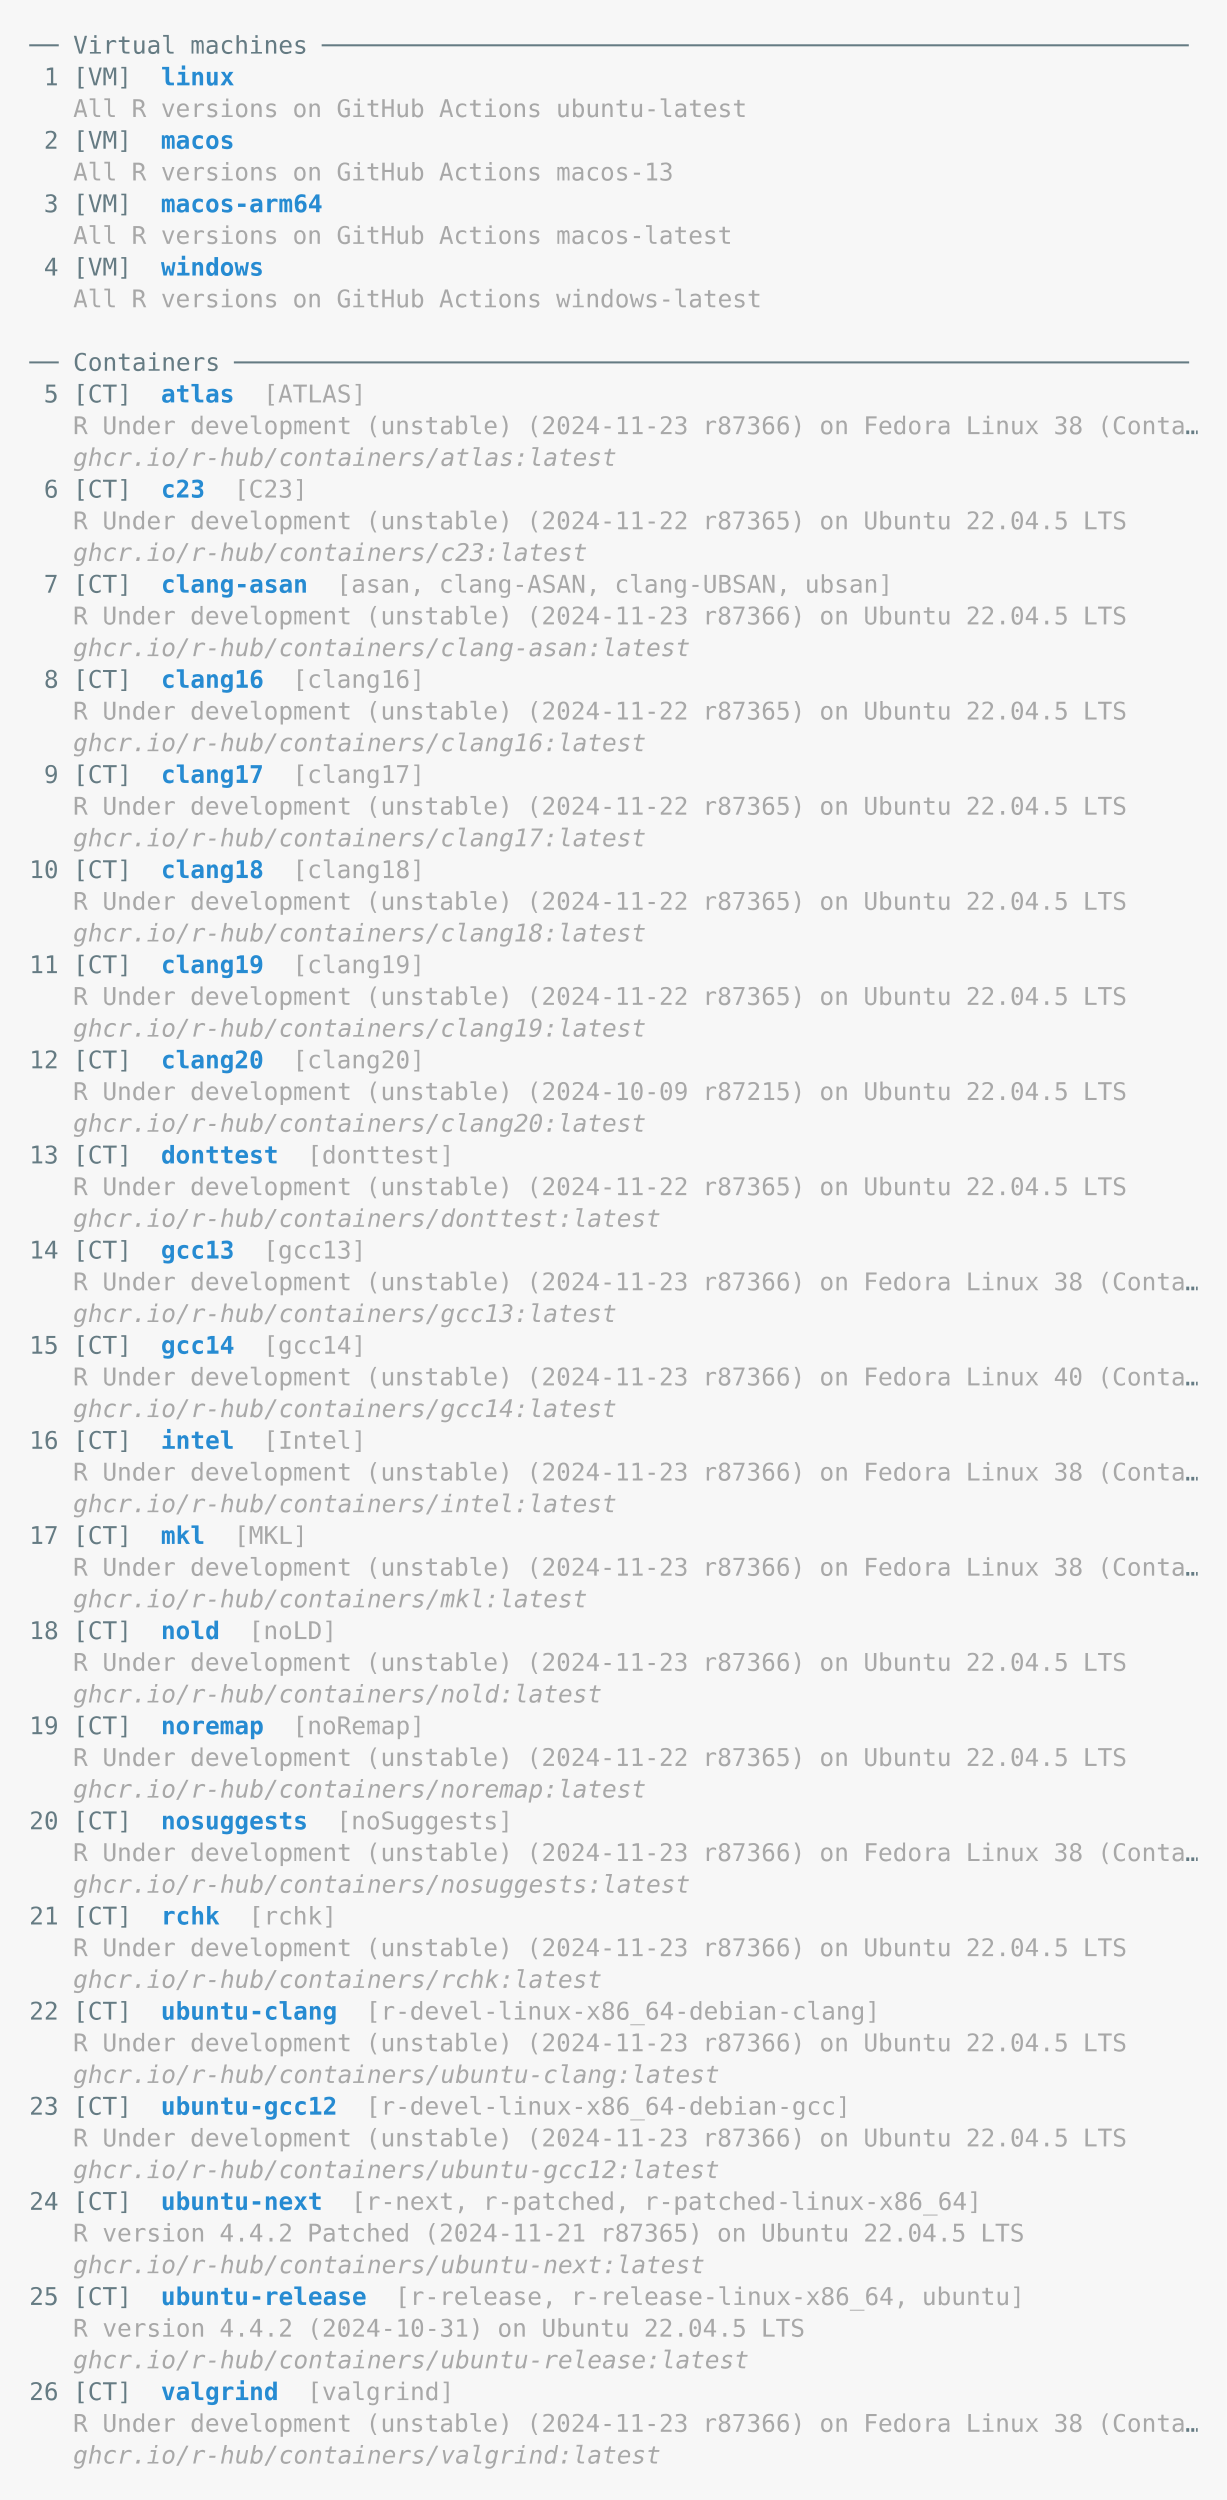
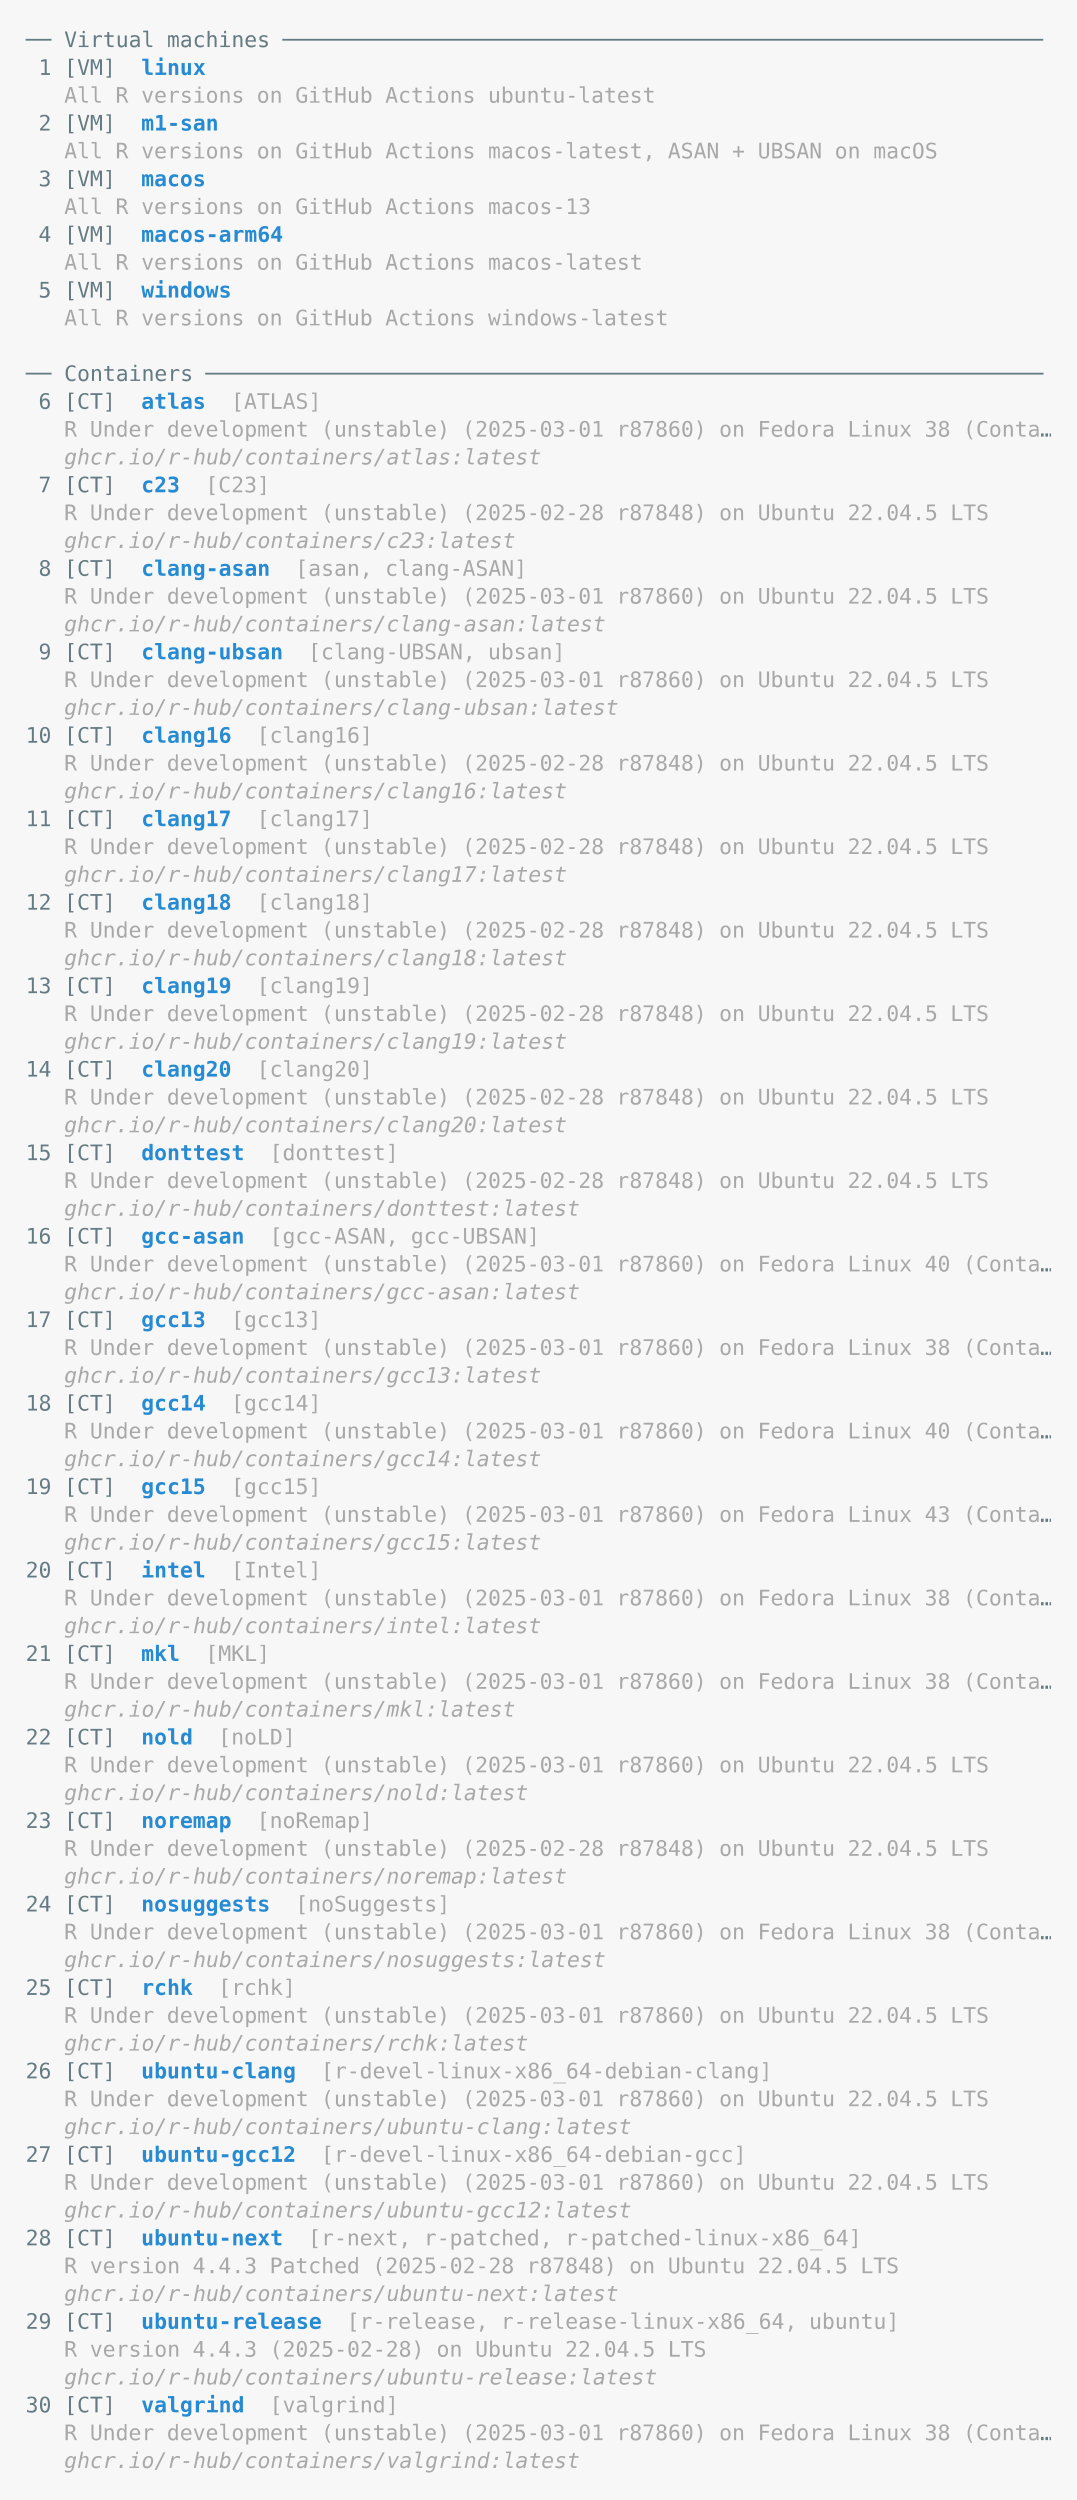
- <svg xmlns="http://www.w3.org/2000/svg" xmlns:xlink="http://www.w3.org/1999/xlink" width="840" height="1711.67">
-   <rect width="840" height="1711.67" rx="0" ry="0" class="a" />
-   <svg height="1671.67" viewBox="0 0 80 167.167" width="800" x="20" y="20">
+ <svg xmlns="http://www.w3.org/2000/svg" xmlns:xlink="http://www.w3.org/1999/xlink" width="840" height="1950.48">
+   <rect width="840" height="1950.48" rx="0" ry="0" class="a" />
+   <svg height="1910.48" viewBox="0 0 80 191.048" width="800" x="20" y="20">
    <style>.a{fill:rgb(247,247,247)}.b{font-family:'Fira Code',Monaco,Consolas,Menlo,'Bitstream Vera Sans Mono','Powerline Symbols',monospace}.c{fill:rgb(168,168,168);white-space:pre}.d{fill:rgb(101,123,131);white-space:pre}.e{fill:transparent}.f{fill:rgb(38,139,210);font-weight:bold;white-space:pre}.g{fill:rgb(168,168,168);font-style:italic;white-space:pre}</style>
    <g font-family="'Fira Code',Monaco,Consolas,Menlo,'Bitstream Vera Sans Mono','Powerline Symbols',monospace" font-size="1.67" class="b">
      <defs>
        <symbol id="1">
          <text font-size="1.67" x="3.006" y="1.67" class="c">R</text>
          <text font-size="1.67" x="5.01" y="1.67" class="c">Under</text>
          <text font-size="1.67" x="11.022" y="1.67" class="c">development</text>
          <text font-size="1.67" x="23.046" y="1.67" class="c">(unstable)</text>
-           <text font-size="1.67" x="34.068" y="1.67" class="c">(2024-11-23</text>
-           <text font-size="1.67" x="46.092" y="1.67" class="c">r87366)</text>
+           <text font-size="1.67" x="34.068" y="1.67" class="c">(2025-03-01</text>
+           <text font-size="1.67" x="46.092" y="1.67" class="c">r87860)</text>
          <text font-size="1.67" x="54.108" y="1.67" class="c">on</text>
          <text font-size="1.67" x="57.114" y="1.67" class="c">Fedora</text>
          <text font-size="1.67" x="64.128" y="1.67" class="c">Linux</text>
          <text font-size="1.67" x="70.14" y="1.67" class="c">38</text>
          <text font-size="1.67" x="73.146" y="1.67" class="c">(Conta</text>
          <text font-size="1.67" x="79.158" y="1.67" class="d">…</text>
        </symbol>
        <symbol id="2">
          <text font-size="1.67" x="3.006" y="1.67" class="c">R</text>
          <text font-size="1.67" x="5.01" y="1.67" class="c">Under</text>
          <text font-size="1.67" x="11.022" y="1.67" class="c">development</text>
          <text font-size="1.67" x="23.046" y="1.67" class="c">(unstable)</text>
-           <text font-size="1.67" x="34.068" y="1.67" class="c">(2024-11-22</text>
-           <text font-size="1.67" x="46.092" y="1.67" class="c">r87365)</text>
+           <text font-size="1.67" x="34.068" y="1.67" class="c">(2025-02-28</text>
+           <text font-size="1.67" x="46.092" y="1.67" class="c">r87848)</text>
          <text font-size="1.67" x="54.108" y="1.67" class="c">on</text>
          <text font-size="1.67" x="57.114" y="1.67" class="c">Ubuntu</text>
          <text font-size="1.67" x="64.128" y="1.67" class="c">22.04.5</text>
          <text font-size="1.67" x="72.144" y="1.67" class="c">LTS</text>
        </symbol>
        <symbol id="3">
          <text font-size="1.67" x="3.006" y="1.67" class="c">R</text>
          <text font-size="1.67" x="5.01" y="1.67" class="c">Under</text>
          <text font-size="1.67" x="11.022" y="1.67" class="c">development</text>
          <text font-size="1.67" x="23.046" y="1.67" class="c">(unstable)</text>
-           <text font-size="1.67" x="34.068" y="1.67" class="c">(2024-11-23</text>
-           <text font-size="1.67" x="46.092" y="1.67" class="c">r87366)</text>
+           <text font-size="1.67" x="34.068" y="1.67" class="c">(2025-03-01</text>
+           <text font-size="1.67" x="46.092" y="1.67" class="c">r87860)</text>
          <text font-size="1.67" x="54.108" y="1.67" class="c">on</text>
          <text font-size="1.67" x="57.114" y="1.67" class="c">Ubuntu</text>
          <text font-size="1.67" x="64.128" y="1.67" class="c">22.04.5</text>
          <text font-size="1.67" x="72.144" y="1.67" class="c">LTS</text>
        </symbol>
+         <symbol id="4">
+           <text font-size="1.67" x="3.006" y="1.67" class="c">R</text>
+           <text font-size="1.67" x="5.01" y="1.67" class="c">Under</text>
+           <text font-size="1.67" x="11.022" y="1.67" class="c">development</text>
+           <text font-size="1.67" x="23.046" y="1.67" class="c">(unstable)</text>
+           <text font-size="1.67" x="34.068" y="1.67" class="c">(2025-03-01</text>
+           <text font-size="1.67" x="46.092" y="1.67" class="c">r87860)</text>
+           <text font-size="1.67" x="54.108" y="1.67" class="c">on</text>
+           <text font-size="1.67" x="57.114" y="1.67" class="c">Fedora</text>
+           <text font-size="1.67" x="64.128" y="1.67" class="c">Linux</text>
+           <text font-size="1.67" x="70.14" y="1.67" class="c">40</text>
+           <text font-size="1.67" x="73.146" y="1.67" class="c">(Conta</text>
+           <text font-size="1.67" x="79.158" y="1.67" class="d">…</text>
+         </symbol>
        <symbol id="a">
-           <rect height="77" width="80" x="0" y="0" class="e" />
+           <rect height="88" width="80" x="0" y="0" class="e" />
        </symbol>
      </defs>
-       <rect height="167.167" width="80" class="a" />
+       <rect height="191.048" width="80" class="a" />
      <svg x="0" y="0" width="80">
        <svg x="0">
          <use xlink:href="#a" />
          <text font-size="1.67" x="0" y="1.67" class="d">──</text>
          <text font-size="1.67" x="3.006" y="1.67" class="d">Virtual</text>
          <text font-size="1.67" x="11.022" y="1.67" class="d">machines</text>
          <text font-size="1.67" x="20.04" y="1.67" class="d">───────────────────────────────────────────────────────────</text>
          <text font-size="1.67" x="1.002" y="3.841" class="d">1</text>
          <text font-size="1.67" x="3.006" y="3.841" class="d">[VM]</text>
          <text font-size="1.67" x="9.018" y="3.841" class="f">linux</text>
          <text font-size="1.67" x="3.006" y="6.012" class="c">All</text>
          <text font-size="1.67" x="7.014" y="6.012" class="c">R</text>
          <text font-size="1.67" x="9.018" y="6.012" class="c">versions</text>
          <text font-size="1.67" x="18.036" y="6.012" class="c">on</text>
          <text font-size="1.67" x="21.042" y="6.012" class="c">GitHub</text>
          <text font-size="1.67" x="28.056" y="6.012" class="c">Actions</text>
          <text font-size="1.67" x="36.072" y="6.012" class="c">ubuntu-latest</text>
          <text font-size="1.67" x="1.002" y="8.183" class="d">2</text>
          <text font-size="1.67" x="3.006" y="8.183" class="d">[VM]</text>
-           <text font-size="1.67" x="9.018" y="8.183" class="f">macos</text>
+           <text font-size="1.67" x="9.018" y="8.183" class="f">m1-san</text>
          <text font-size="1.67" x="3.006" y="10.354" class="c">All</text>
          <text font-size="1.67" x="7.014" y="10.354" class="c">R</text>
          <text font-size="1.67" x="9.018" y="10.354" class="c">versions</text>
          <text font-size="1.67" x="18.036" y="10.354" class="c">on</text>
          <text font-size="1.67" x="21.042" y="10.354" class="c">GitHub</text>
          <text font-size="1.67" x="28.056" y="10.354" class="c">Actions</text>
-           <text font-size="1.67" x="36.072" y="10.354" class="c">macos-13</text>
+           <text font-size="1.67" x="36.072" y="10.354" class="c">macos-latest,</text>
+           <text font-size="1.67" x="50.1" y="10.354" class="c">ASAN</text>
+           <text font-size="1.67" x="55.11" y="10.354" class="c">+</text>
+           <text font-size="1.67" x="57.114" y="10.354" class="c">UBSAN</text>
+           <text font-size="1.67" x="63.126" y="10.354" class="c">on</text>
+           <text font-size="1.67" x="66.132" y="10.354" class="c">macOS</text>
          <text font-size="1.67" x="1.002" y="12.525" class="d">3</text>
          <text font-size="1.67" x="3.006" y="12.525" class="d">[VM]</text>
-           <text font-size="1.67" x="9.018" y="12.525" class="f">macos-arm64</text>
+           <text font-size="1.67" x="9.018" y="12.525" class="f">macos</text>
          <text font-size="1.67" x="3.006" y="14.696" class="c">All</text>
          <text font-size="1.67" x="7.014" y="14.696" class="c">R</text>
          <text font-size="1.67" x="9.018" y="14.696" class="c">versions</text>
          <text font-size="1.67" x="18.036" y="14.696" class="c">on</text>
          <text font-size="1.67" x="21.042" y="14.696" class="c">GitHub</text>
          <text font-size="1.67" x="28.056" y="14.696" class="c">Actions</text>
-           <text font-size="1.67" x="36.072" y="14.696" class="c">macos-latest</text>
+           <text font-size="1.67" x="36.072" y="14.696" class="c">macos-13</text>
          <text font-size="1.67" x="1.002" y="16.867" class="d">4</text>
          <text font-size="1.67" x="3.006" y="16.867" class="d">[VM]</text>
-           <text font-size="1.67" x="9.018" y="16.867" class="f">windows</text>
+           <text font-size="1.67" x="9.018" y="16.867" class="f">macos-arm64</text>
          <text font-size="1.67" x="3.006" y="19.038" class="c">All</text>
          <text font-size="1.67" x="7.014" y="19.038" class="c">R</text>
          <text font-size="1.67" x="9.018" y="19.038" class="c">versions</text>
          <text font-size="1.67" x="18.036" y="19.038" class="c">on</text>
          <text font-size="1.67" x="21.042" y="19.038" class="c">GitHub</text>
          <text font-size="1.67" x="28.056" y="19.038" class="c">Actions</text>
-           <text font-size="1.67" x="36.072" y="19.038" class="c">windows-latest</text>
-           <text font-size="1.67" x="0" y="23.38" class="d">──</text>
-           <text font-size="1.67" x="3.006" y="23.38" class="d">Containers</text>
-           <text font-size="1.67" x="14.028" y="23.38" class="d">─────────────────────────────────────────────────────────────────</text>
-           <text font-size="1.67" x="1.002" y="25.551" class="d">5</text>
-           <text font-size="1.67" x="3.006" y="25.551" class="d">[CT]</text>
-           <text font-size="1.67" x="9.018" y="25.551" class="f">atlas</text>
-           <text font-size="1.67" x="16.032" y="25.551" class="c">[ATLAS]</text>
-           <use xlink:href="#1" y="26.052" />
-           <text font-size="1.67" x="3.006" y="29.893" class="g">ghcr.io/r-hub/containers/atlas:latest</text>
-           <text font-size="1.67" x="1.002" y="32.064" class="d">6</text>
-           <text font-size="1.67" x="3.006" y="32.064" class="d">[CT]</text>
-           <text font-size="1.67" x="9.018" y="32.064" class="f">c23</text>
-           <text font-size="1.67" x="14.028" y="32.064" class="c">[C23]</text>
-           <use xlink:href="#2" y="32.565" />
-           <text font-size="1.67" x="3.006" y="36.406" class="g">ghcr.io/r-hub/containers/c23:latest</text>
-           <text font-size="1.67" x="1.002" y="38.577" class="d">7</text>
-           <text font-size="1.67" x="3.006" y="38.577" class="d">[CT]</text>
-           <text font-size="1.67" x="9.018" y="38.577" class="f">clang-asan</text>
-           <text font-size="1.67" x="21.042" y="38.577" class="c">[asan,</text>
-           <text font-size="1.67" x="28.056" y="38.577" class="c">clang-ASAN,</text>
-           <text font-size="1.67" x="40.08" y="38.577" class="c">clang-UBSAN,</text>
-           <text font-size="1.67" x="53.106" y="38.577" class="c">ubsan]</text>
-           <use xlink:href="#3" y="39.078" />
-           <text font-size="1.67" x="3.006" y="42.919" class="g">ghcr.io/r-hub/containers/clang-asan:latest</text>
-           <text font-size="1.67" x="1.002" y="45.09" class="d">8</text>
-           <text font-size="1.67" x="3.006" y="45.09" class="d">[CT]</text>
-           <text font-size="1.67" x="9.018" y="45.09" class="f">clang16</text>
-           <text font-size="1.67" x="18.036" y="45.09" class="c">[clang16]</text>
-           <use xlink:href="#2" y="45.591" />
-           <text font-size="1.67" x="3.006" y="49.432" class="g">ghcr.io/r-hub/containers/clang16:latest</text>
-           <text font-size="1.67" x="1.002" y="51.603" class="d">9</text>
-           <text font-size="1.67" x="3.006" y="51.603" class="d">[CT]</text>
-           <text font-size="1.67" x="9.018" y="51.603" class="f">clang17</text>
-           <text font-size="1.67" x="18.036" y="51.603" class="c">[clang17]</text>
-           <use xlink:href="#2" y="52.104" />
-           <text font-size="1.67" x="3.006" y="55.945" class="g">ghcr.io/r-hub/containers/clang17:latest</text>
-           <text font-size="1.67" x="0" y="58.116" class="d">10</text>
-           <text font-size="1.67" x="3.006" y="58.116" class="d">[CT]</text>
-           <text font-size="1.67" x="9.018" y="58.116" class="f">clang18</text>
-           <text font-size="1.67" x="18.036" y="58.116" class="c">[clang18]</text>
-           <use xlink:href="#2" y="58.617" />
-           <text font-size="1.67" x="3.006" y="62.458" class="g">ghcr.io/r-hub/containers/clang18:latest</text>
-           <text font-size="1.67" x="0" y="64.629" class="d">11</text>
-           <text font-size="1.67" x="3.006" y="64.629" class="d">[CT]</text>
-           <text font-size="1.67" x="9.018" y="64.629" class="f">clang19</text>
-           <text font-size="1.67" x="18.036" y="64.629" class="c">[clang19]</text>
-           <use xlink:href="#2" y="65.13" />
-           <text font-size="1.67" x="3.006" y="68.971" class="g">ghcr.io/r-hub/containers/clang19:latest</text>
-           <text font-size="1.67" x="0" y="71.142" class="d">12</text>
-           <text font-size="1.67" x="3.006" y="71.142" class="d">[CT]</text>
-           <text font-size="1.67" x="9.018" y="71.142" class="f">clang20</text>
-           <text font-size="1.67" x="18.036" y="71.142" class="c">[clang20]</text>
-           <text font-size="1.67" x="3.006" y="73.313" class="c">R</text>
-           <text font-size="1.67" x="5.01" y="73.313" class="c">Under</text>
-           <text font-size="1.67" x="11.022" y="73.313" class="c">development</text>
-           <text font-size="1.67" x="23.046" y="73.313" class="c">(unstable)</text>
-           <text font-size="1.67" x="34.068" y="73.313" class="c">(2024-10-09</text>
-           <text font-size="1.67" x="46.092" y="73.313" class="c">r87215)</text>
-           <text font-size="1.67" x="54.108" y="73.313" class="c">on</text>
-           <text font-size="1.67" x="57.114" y="73.313" class="c">Ubuntu</text>
-           <text font-size="1.67" x="64.128" y="73.313" class="c">22.04.5</text>
-           <text font-size="1.67" x="72.144" y="73.313" class="c">LTS</text>
-           <text font-size="1.67" x="3.006" y="75.484" class="g">ghcr.io/r-hub/containers/clang20:latest</text>
-           <text font-size="1.67" x="0" y="77.655" class="d">13</text>
-           <text font-size="1.67" x="3.006" y="77.655" class="d">[CT]</text>
-           <text font-size="1.67" x="9.018" y="77.655" class="f">donttest</text>
-           <text font-size="1.67" x="19.038" y="77.655" class="c">[donttest]</text>
-           <use xlink:href="#2" y="78.156" />
-           <text font-size="1.67" x="3.006" y="81.997" class="g">ghcr.io/r-hub/containers/donttest:latest</text>
-           <text font-size="1.67" x="0" y="84.168" class="d">14</text>
-           <text font-size="1.67" x="3.006" y="84.168" class="d">[CT]</text>
-           <text font-size="1.67" x="9.018" y="84.168" class="f">gcc13</text>
-           <text font-size="1.67" x="16.032" y="84.168" class="c">[gcc13]</text>
-           <use xlink:href="#1" y="84.669" />
-           <text font-size="1.67" x="3.006" y="88.51" class="g">ghcr.io/r-hub/containers/gcc13:latest</text>
-           <text font-size="1.67" x="0" y="90.681" class="d">15</text>
-           <text font-size="1.67" x="3.006" y="90.681" class="d">[CT]</text>
-           <text font-size="1.67" x="9.018" y="90.681" class="f">gcc14</text>
-           <text font-size="1.67" x="16.032" y="90.681" class="c">[gcc14]</text>
-           <text font-size="1.67" x="3.006" y="92.852" class="c">R</text>
-           <text font-size="1.67" x="5.01" y="92.852" class="c">Under</text>
-           <text font-size="1.67" x="11.022" y="92.852" class="c">development</text>
-           <text font-size="1.67" x="23.046" y="92.852" class="c">(unstable)</text>
-           <text font-size="1.67" x="34.068" y="92.852" class="c">(2024-11-23</text>
-           <text font-size="1.67" x="46.092" y="92.852" class="c">r87366)</text>
-           <text font-size="1.67" x="54.108" y="92.852" class="c">on</text>
-           <text font-size="1.67" x="57.114" y="92.852" class="c">Fedora</text>
-           <text font-size="1.67" x="64.128" y="92.852" class="c">Linux</text>
-           <text font-size="1.67" x="70.14" y="92.852" class="c">40</text>
-           <text font-size="1.67" x="73.146" y="92.852" class="c">(Conta</text>
-           <text font-size="1.67" x="79.158" y="92.852" class="d">…</text>
-           <text font-size="1.67" x="3.006" y="95.023" class="g">ghcr.io/r-hub/containers/gcc14:latest</text>
-           <text font-size="1.67" x="0" y="97.194" class="d">16</text>
-           <text font-size="1.67" x="3.006" y="97.194" class="d">[CT]</text>
-           <text font-size="1.67" x="9.018" y="97.194" class="f">intel</text>
-           <text font-size="1.67" x="16.032" y="97.194" class="c">[Intel]</text>
-           <use xlink:href="#1" y="97.695" />
-           <text font-size="1.67" x="3.006" y="101.536" class="g">ghcr.io/r-hub/containers/intel:latest</text>
-           <text font-size="1.67" x="0" y="103.707" class="d">17</text>
-           <text font-size="1.67" x="3.006" y="103.707" class="d">[CT]</text>
-           <text font-size="1.67" x="9.018" y="103.707" class="f">mkl</text>
-           <text font-size="1.67" x="14.028" y="103.707" class="c">[MKL]</text>
-           <use xlink:href="#1" y="104.208" />
-           <text font-size="1.67" x="3.006" y="108.049" class="g">ghcr.io/r-hub/containers/mkl:latest</text>
-           <text font-size="1.67" x="0" y="110.22" class="d">18</text>
-           <text font-size="1.67" x="3.006" y="110.22" class="d">[CT]</text>
-           <text font-size="1.67" x="9.018" y="110.22" class="f">nold</text>
-           <text font-size="1.67" x="15.03" y="110.22" class="c">[noLD]</text>
-           <use xlink:href="#3" y="110.721" />
-           <text font-size="1.67" x="3.006" y="114.562" class="g">ghcr.io/r-hub/containers/nold:latest</text>
-           <text font-size="1.67" x="0" y="116.733" class="d">19</text>
-           <text font-size="1.67" x="3.006" y="116.733" class="d">[CT]</text>
-           <text font-size="1.67" x="9.018" y="116.733" class="f">noremap</text>
-           <text font-size="1.67" x="18.036" y="116.733" class="c">[noRemap]</text>
-           <use xlink:href="#2" y="117.234" />
-           <text font-size="1.67" x="3.006" y="121.075" class="g">ghcr.io/r-hub/containers/noremap:latest</text>
-           <text font-size="1.67" x="0" y="123.246" class="d">20</text>
-           <text font-size="1.67" x="3.006" y="123.246" class="d">[CT]</text>
-           <text font-size="1.67" x="9.018" y="123.246" class="f">nosuggests</text>
-           <text font-size="1.67" x="21.042" y="123.246" class="c">[noSuggests]</text>
-           <use xlink:href="#1" y="123.747" />
-           <text font-size="1.67" x="3.006" y="127.588" class="g">ghcr.io/r-hub/containers/nosuggests:latest</text>
-           <text font-size="1.67" x="0" y="129.759" class="d">21</text>
-           <text font-size="1.67" x="3.006" y="129.759" class="d">[CT]</text>
-           <text font-size="1.67" x="9.018" y="129.759" class="f">rchk</text>
-           <text font-size="1.67" x="15.03" y="129.759" class="c">[rchk]</text>
-           <use xlink:href="#3" y="130.26" />
-           <text font-size="1.67" x="3.006" y="134.101" class="g">ghcr.io/r-hub/containers/rchk:latest</text>
-           <text font-size="1.67" x="0" y="136.272" class="d">22</text>
-           <text font-size="1.67" x="3.006" y="136.272" class="d">[CT]</text>
-           <text font-size="1.67" x="9.018" y="136.272" class="f">ubuntu-clang</text>
-           <text font-size="1.67" x="23.046" y="136.272" class="c">[r-devel-linux-x86_64-debian-clang]</text>
-           <use xlink:href="#3" y="136.773" />
-           <text font-size="1.67" x="3.006" y="140.614" class="g">ghcr.io/r-hub/containers/ubuntu-clang:latest</text>
-           <text font-size="1.67" x="0" y="142.785" class="d">23</text>
-           <text font-size="1.67" x="3.006" y="142.785" class="d">[CT]</text>
-           <text font-size="1.67" x="9.018" y="142.785" class="f">ubuntu-gcc12</text>
-           <text font-size="1.67" x="23.046" y="142.785" class="c">[r-devel-linux-x86_64-debian-gcc]</text>
-           <use xlink:href="#3" y="143.286" />
-           <text font-size="1.67" x="3.006" y="147.127" class="g">ghcr.io/r-hub/containers/ubuntu-gcc12:latest</text>
-           <text font-size="1.67" x="0" y="149.298" class="d">24</text>
-           <text font-size="1.67" x="3.006" y="149.298" class="d">[CT]</text>
-           <text font-size="1.67" x="9.018" y="149.298" class="f">ubuntu-next</text>
-           <text font-size="1.67" x="22.044" y="149.298" class="c">[r-next,</text>
-           <text font-size="1.67" x="31.062" y="149.298" class="c">r-patched,</text>
-           <text font-size="1.67" x="42.084" y="149.298" class="c">r-patched-linux-x86_64]</text>
-           <text font-size="1.67" x="3.006" y="151.469" class="c">R</text>
-           <text font-size="1.67" x="5.01" y="151.469" class="c">version</text>
-           <text font-size="1.67" x="13.026" y="151.469" class="c">4.4.2</text>
-           <text font-size="1.67" x="19.038" y="151.469" class="c">Patched</text>
-           <text font-size="1.67" x="27.054" y="151.469" class="c">(2024-11-21</text>
-           <text font-size="1.67" x="39.078" y="151.469" class="c">r87365)</text>
-           <text font-size="1.67" x="47.094" y="151.469" class="c">on</text>
-           <text font-size="1.67" x="50.1" y="151.469" class="c">Ubuntu</text>
-           <text font-size="1.67" x="57.114" y="151.469" class="c">22.04.5</text>
-           <text font-size="1.67" x="65.13" y="151.469" class="c">LTS</text>
-           <text font-size="1.67" x="3.006" y="153.64" class="g">ghcr.io/r-hub/containers/ubuntu-next:latest</text>
-           <text font-size="1.67" x="0" y="155.811" class="d">25</text>
-           <text font-size="1.67" x="3.006" y="155.811" class="d">[CT]</text>
-           <text font-size="1.67" x="9.018" y="155.811" class="f">ubuntu-release</text>
-           <text font-size="1.67" x="25.05" y="155.811" class="c">[r-release,</text>
-           <text font-size="1.67" x="37.074" y="155.811" class="c">r-release-linux-x86_64,</text>
-           <text font-size="1.67" x="61.122" y="155.811" class="c">ubuntu]</text>
-           <text font-size="1.67" x="3.006" y="157.982" class="c">R</text>
-           <text font-size="1.67" x="5.01" y="157.982" class="c">version</text>
-           <text font-size="1.67" x="13.026" y="157.982" class="c">4.4.2</text>
-           <text font-size="1.67" x="19.038" y="157.982" class="c">(2024-10-31)</text>
-           <text font-size="1.67" x="32.064" y="157.982" class="c">on</text>
-           <text font-size="1.67" x="35.07" y="157.982" class="c">Ubuntu</text>
-           <text font-size="1.67" x="42.084" y="157.982" class="c">22.04.5</text>
-           <text font-size="1.67" x="50.1" y="157.982" class="c">LTS</text>
-           <text font-size="1.67" x="3.006" y="160.153" class="g">ghcr.io/r-hub/containers/ubuntu-release:latest</text>
-           <text font-size="1.67" x="0" y="162.324" class="d">26</text>
-           <text font-size="1.67" x="3.006" y="162.324" class="d">[CT]</text>
-           <text font-size="1.67" x="9.018" y="162.324" class="f">valgrind</text>
-           <text font-size="1.67" x="19.038" y="162.324" class="c">[valgrind]</text>
-           <use xlink:href="#1" y="162.825" />
-           <text font-size="1.67" x="3.006" y="166.666" class="g">ghcr.io/r-hub/containers/valgrind:latest</text>
+           <text font-size="1.67" x="36.072" y="19.038" class="c">macos-latest</text>
+           <text font-size="1.67" x="1.002" y="21.209" class="d">5</text>
+           <text font-size="1.67" x="3.006" y="21.209" class="d">[VM]</text>
+           <text font-size="1.67" x="9.018" y="21.209" class="f">windows</text>
+           <text font-size="1.67" x="3.006" y="23.38" class="c">All</text>
+           <text font-size="1.67" x="7.014" y="23.38" class="c">R</text>
+           <text font-size="1.67" x="9.018" y="23.38" class="c">versions</text>
+           <text font-size="1.67" x="18.036" y="23.38" class="c">on</text>
+           <text font-size="1.67" x="21.042" y="23.38" class="c">GitHub</text>
+           <text font-size="1.67" x="28.056" y="23.38" class="c">Actions</text>
+           <text font-size="1.67" x="36.072" y="23.38" class="c">windows-latest</text>
+           <text font-size="1.67" x="0" y="27.722" class="d">──</text>
+           <text font-size="1.67" x="3.006" y="27.722" class="d">Containers</text>
+           <text font-size="1.67" x="14.028" y="27.722" class="d">─────────────────────────────────────────────────────────────────</text>
+           <text font-size="1.67" x="1.002" y="29.893" class="d">6</text>
+           <text font-size="1.67" x="3.006" y="29.893" class="d">[CT]</text>
+           <text font-size="1.67" x="9.018" y="29.893" class="f">atlas</text>
+           <text font-size="1.67" x="16.032" y="29.893" class="c">[ATLAS]</text>
+           <use xlink:href="#1" y="30.394" />
+           <text font-size="1.67" x="3.006" y="34.235" class="g">ghcr.io/r-hub/containers/atlas:latest</text>
+           <text font-size="1.67" x="1.002" y="36.406" class="d">7</text>
+           <text font-size="1.67" x="3.006" y="36.406" class="d">[CT]</text>
+           <text font-size="1.67" x="9.018" y="36.406" class="f">c23</text>
+           <text font-size="1.67" x="14.028" y="36.406" class="c">[C23]</text>
+           <use xlink:href="#2" y="36.907" />
+           <text font-size="1.67" x="3.006" y="40.748" class="g">ghcr.io/r-hub/containers/c23:latest</text>
+           <text font-size="1.67" x="1.002" y="42.919" class="d">8</text>
+           <text font-size="1.67" x="3.006" y="42.919" class="d">[CT]</text>
+           <text font-size="1.67" x="9.018" y="42.919" class="f">clang-asan</text>
+           <text font-size="1.67" x="21.042" y="42.919" class="c">[asan,</text>
+           <text font-size="1.67" x="28.056" y="42.919" class="c">clang-ASAN]</text>
+           <use xlink:href="#3" y="43.42" />
+           <text font-size="1.67" x="3.006" y="47.261" class="g">ghcr.io/r-hub/containers/clang-asan:latest</text>
+           <text font-size="1.67" x="1.002" y="49.432" class="d">9</text>
+           <text font-size="1.67" x="3.006" y="49.432" class="d">[CT]</text>
+           <text font-size="1.67" x="9.018" y="49.432" class="f">clang-ubsan</text>
+           <text font-size="1.67" x="22.044" y="49.432" class="c">[clang-UBSAN,</text>
+           <text font-size="1.67" x="36.072" y="49.432" class="c">ubsan]</text>
+           <use xlink:href="#3" y="49.933" />
+           <text font-size="1.67" x="3.006" y="53.774" class="g">ghcr.io/r-hub/containers/clang-ubsan:latest</text>
+           <text font-size="1.67" x="0" y="55.945" class="d">10</text>
+           <text font-size="1.67" x="3.006" y="55.945" class="d">[CT]</text>
+           <text font-size="1.67" x="9.018" y="55.945" class="f">clang16</text>
+           <text font-size="1.67" x="18.036" y="55.945" class="c">[clang16]</text>
+           <use xlink:href="#2" y="56.446" />
+           <text font-size="1.67" x="3.006" y="60.287" class="g">ghcr.io/r-hub/containers/clang16:latest</text>
+           <text font-size="1.67" x="0" y="62.458" class="d">11</text>
+           <text font-size="1.67" x="3.006" y="62.458" class="d">[CT]</text>
+           <text font-size="1.67" x="9.018" y="62.458" class="f">clang17</text>
+           <text font-size="1.67" x="18.036" y="62.458" class="c">[clang17]</text>
+           <use xlink:href="#2" y="62.959" />
+           <text font-size="1.67" x="3.006" y="66.8" class="g">ghcr.io/r-hub/containers/clang17:latest</text>
+           <text font-size="1.67" x="0" y="68.971" class="d">12</text>
+           <text font-size="1.67" x="3.006" y="68.971" class="d">[CT]</text>
+           <text font-size="1.67" x="9.018" y="68.971" class="f">clang18</text>
+           <text font-size="1.67" x="18.036" y="68.971" class="c">[clang18]</text>
+           <use xlink:href="#2" y="69.472" />
+           <text font-size="1.67" x="3.006" y="73.313" class="g">ghcr.io/r-hub/containers/clang18:latest</text>
+           <text font-size="1.67" x="0" y="75.484" class="d">13</text>
+           <text font-size="1.67" x="3.006" y="75.484" class="d">[CT]</text>
+           <text font-size="1.67" x="9.018" y="75.484" class="f">clang19</text>
+           <text font-size="1.67" x="18.036" y="75.484" class="c">[clang19]</text>
+           <use xlink:href="#2" y="75.985" />
+           <text font-size="1.67" x="3.006" y="79.826" class="g">ghcr.io/r-hub/containers/clang19:latest</text>
+           <text font-size="1.67" x="0" y="81.997" class="d">14</text>
+           <text font-size="1.67" x="3.006" y="81.997" class="d">[CT]</text>
+           <text font-size="1.67" x="9.018" y="81.997" class="f">clang20</text>
+           <text font-size="1.67" x="18.036" y="81.997" class="c">[clang20]</text>
+           <use xlink:href="#2" y="82.498" />
+           <text font-size="1.67" x="3.006" y="86.339" class="g">ghcr.io/r-hub/containers/clang20:latest</text>
+           <text font-size="1.67" x="0" y="88.51" class="d">15</text>
+           <text font-size="1.67" x="3.006" y="88.51" class="d">[CT]</text>
+           <text font-size="1.67" x="9.018" y="88.51" class="f">donttest</text>
+           <text font-size="1.67" x="19.038" y="88.51" class="c">[donttest]</text>
+           <use xlink:href="#2" y="89.011" />
+           <text font-size="1.67" x="3.006" y="92.852" class="g">ghcr.io/r-hub/containers/donttest:latest</text>
+           <text font-size="1.67" x="0" y="95.023" class="d">16</text>
+           <text font-size="1.67" x="3.006" y="95.023" class="d">[CT]</text>
+           <text font-size="1.67" x="9.018" y="95.023" class="f">gcc-asan</text>
+           <text font-size="1.67" x="19.038" y="95.023" class="c">[gcc-ASAN,</text>
+           <text font-size="1.67" x="30.06" y="95.023" class="c">gcc-UBSAN]</text>
+           <use xlink:href="#4" y="95.524" />
+           <text font-size="1.67" x="3.006" y="99.365" class="g">ghcr.io/r-hub/containers/gcc-asan:latest</text>
+           <text font-size="1.67" x="0" y="101.536" class="d">17</text>
+           <text font-size="1.67" x="3.006" y="101.536" class="d">[CT]</text>
+           <text font-size="1.67" x="9.018" y="101.536" class="f">gcc13</text>
+           <text font-size="1.67" x="16.032" y="101.536" class="c">[gcc13]</text>
+           <use xlink:href="#1" y="102.037" />
+           <text font-size="1.67" x="3.006" y="105.878" class="g">ghcr.io/r-hub/containers/gcc13:latest</text>
+           <text font-size="1.67" x="0" y="108.049" class="d">18</text>
+           <text font-size="1.67" x="3.006" y="108.049" class="d">[CT]</text>
+           <text font-size="1.67" x="9.018" y="108.049" class="f">gcc14</text>
+           <text font-size="1.67" x="16.032" y="108.049" class="c">[gcc14]</text>
+           <use xlink:href="#4" y="108.55" />
+           <text font-size="1.67" x="3.006" y="112.391" class="g">ghcr.io/r-hub/containers/gcc14:latest</text>
+           <text font-size="1.67" x="0" y="114.562" class="d">19</text>
+           <text font-size="1.67" x="3.006" y="114.562" class="d">[CT]</text>
+           <text font-size="1.67" x="9.018" y="114.562" class="f">gcc15</text>
+           <text font-size="1.67" x="16.032" y="114.562" class="c">[gcc15]</text>
+           <text font-size="1.67" x="3.006" y="116.733" class="c">R</text>
+           <text font-size="1.67" x="5.01" y="116.733" class="c">Under</text>
+           <text font-size="1.67" x="11.022" y="116.733" class="c">development</text>
+           <text font-size="1.67" x="23.046" y="116.733" class="c">(unstable)</text>
+           <text font-size="1.67" x="34.068" y="116.733" class="c">(2025-03-01</text>
+           <text font-size="1.67" x="46.092" y="116.733" class="c">r87860)</text>
+           <text font-size="1.67" x="54.108" y="116.733" class="c">on</text>
+           <text font-size="1.67" x="57.114" y="116.733" class="c">Fedora</text>
+           <text font-size="1.67" x="64.128" y="116.733" class="c">Linux</text>
+           <text font-size="1.67" x="70.14" y="116.733" class="c">43</text>
+           <text font-size="1.67" x="73.146" y="116.733" class="c">(Conta</text>
+           <text font-size="1.67" x="79.158" y="116.733" class="d">…</text>
+           <text font-size="1.67" x="3.006" y="118.904" class="g">ghcr.io/r-hub/containers/gcc15:latest</text>
+           <text font-size="1.67" x="0" y="121.075" class="d">20</text>
+           <text font-size="1.67" x="3.006" y="121.075" class="d">[CT]</text>
+           <text font-size="1.67" x="9.018" y="121.075" class="f">intel</text>
+           <text font-size="1.67" x="16.032" y="121.075" class="c">[Intel]</text>
+           <use xlink:href="#1" y="121.576" />
+           <text font-size="1.67" x="3.006" y="125.417" class="g">ghcr.io/r-hub/containers/intel:latest</text>
+           <text font-size="1.67" x="0" y="127.588" class="d">21</text>
+           <text font-size="1.67" x="3.006" y="127.588" class="d">[CT]</text>
+           <text font-size="1.67" x="9.018" y="127.588" class="f">mkl</text>
+           <text font-size="1.67" x="14.028" y="127.588" class="c">[MKL]</text>
+           <use xlink:href="#1" y="128.089" />
+           <text font-size="1.67" x="3.006" y="131.93" class="g">ghcr.io/r-hub/containers/mkl:latest</text>
+           <text font-size="1.67" x="0" y="134.101" class="d">22</text>
+           <text font-size="1.67" x="3.006" y="134.101" class="d">[CT]</text>
+           <text font-size="1.67" x="9.018" y="134.101" class="f">nold</text>
+           <text font-size="1.67" x="15.03" y="134.101" class="c">[noLD]</text>
+           <use xlink:href="#3" y="134.602" />
+           <text font-size="1.67" x="3.006" y="138.443" class="g">ghcr.io/r-hub/containers/nold:latest</text>
+           <text font-size="1.67" x="0" y="140.614" class="d">23</text>
+           <text font-size="1.67" x="3.006" y="140.614" class="d">[CT]</text>
+           <text font-size="1.67" x="9.018" y="140.614" class="f">noremap</text>
+           <text font-size="1.67" x="18.036" y="140.614" class="c">[noRemap]</text>
+           <use xlink:href="#2" y="141.115" />
+           <text font-size="1.67" x="3.006" y="144.956" class="g">ghcr.io/r-hub/containers/noremap:latest</text>
+           <text font-size="1.67" x="0" y="147.127" class="d">24</text>
+           <text font-size="1.67" x="3.006" y="147.127" class="d">[CT]</text>
+           <text font-size="1.67" x="9.018" y="147.127" class="f">nosuggests</text>
+           <text font-size="1.67" x="21.042" y="147.127" class="c">[noSuggests]</text>
+           <use xlink:href="#1" y="147.628" />
+           <text font-size="1.67" x="3.006" y="151.469" class="g">ghcr.io/r-hub/containers/nosuggests:latest</text>
+           <text font-size="1.67" x="0" y="153.64" class="d">25</text>
+           <text font-size="1.67" x="3.006" y="153.64" class="d">[CT]</text>
+           <text font-size="1.67" x="9.018" y="153.64" class="f">rchk</text>
+           <text font-size="1.67" x="15.03" y="153.64" class="c">[rchk]</text>
+           <use xlink:href="#3" y="154.141" />
+           <text font-size="1.67" x="3.006" y="157.982" class="g">ghcr.io/r-hub/containers/rchk:latest</text>
+           <text font-size="1.67" x="0" y="160.153" class="d">26</text>
+           <text font-size="1.67" x="3.006" y="160.153" class="d">[CT]</text>
+           <text font-size="1.67" x="9.018" y="160.153" class="f">ubuntu-clang</text>
+           <text font-size="1.67" x="23.046" y="160.153" class="c">[r-devel-linux-x86_64-debian-clang]</text>
+           <use xlink:href="#3" y="160.654" />
+           <text font-size="1.67" x="3.006" y="164.495" class="g">ghcr.io/r-hub/containers/ubuntu-clang:latest</text>
+           <text font-size="1.67" x="0" y="166.666" class="d">27</text>
+           <text font-size="1.67" x="3.006" y="166.666" class="d">[CT]</text>
+           <text font-size="1.67" x="9.018" y="166.666" class="f">ubuntu-gcc12</text>
+           <text font-size="1.67" x="23.046" y="166.666" class="c">[r-devel-linux-x86_64-debian-gcc]</text>
+           <use xlink:href="#3" y="167.167" />
+           <text font-size="1.67" x="3.006" y="171.008" class="g">ghcr.io/r-hub/containers/ubuntu-gcc12:latest</text>
+           <text font-size="1.67" x="0" y="173.179" class="d">28</text>
+           <text font-size="1.67" x="3.006" y="173.179" class="d">[CT]</text>
+           <text font-size="1.67" x="9.018" y="173.179" class="f">ubuntu-next</text>
+           <text font-size="1.67" x="22.044" y="173.179" class="c">[r-next,</text>
+           <text font-size="1.67" x="31.062" y="173.179" class="c">r-patched,</text>
+           <text font-size="1.67" x="42.084" y="173.179" class="c">r-patched-linux-x86_64]</text>
+           <text font-size="1.67" x="3.006" y="175.35" class="c">R</text>
+           <text font-size="1.67" x="5.01" y="175.35" class="c">version</text>
+           <text font-size="1.67" x="13.026" y="175.35" class="c">4.4.3</text>
+           <text font-size="1.67" x="19.038" y="175.35" class="c">Patched</text>
+           <text font-size="1.67" x="27.054" y="175.35" class="c">(2025-02-28</text>
+           <text font-size="1.67" x="39.078" y="175.35" class="c">r87848)</text>
+           <text font-size="1.67" x="47.094" y="175.35" class="c">on</text>
+           <text font-size="1.67" x="50.1" y="175.35" class="c">Ubuntu</text>
+           <text font-size="1.67" x="57.114" y="175.35" class="c">22.04.5</text>
+           <text font-size="1.67" x="65.13" y="175.35" class="c">LTS</text>
+           <text font-size="1.67" x="3.006" y="177.521" class="g">ghcr.io/r-hub/containers/ubuntu-next:latest</text>
+           <text font-size="1.67" x="0" y="179.692" class="d">29</text>
+           <text font-size="1.67" x="3.006" y="179.692" class="d">[CT]</text>
+           <text font-size="1.67" x="9.018" y="179.692" class="f">ubuntu-release</text>
+           <text font-size="1.67" x="25.05" y="179.692" class="c">[r-release,</text>
+           <text font-size="1.67" x="37.074" y="179.692" class="c">r-release-linux-x86_64,</text>
+           <text font-size="1.67" x="61.122" y="179.692" class="c">ubuntu]</text>
+           <text font-size="1.67" x="3.006" y="181.863" class="c">R</text>
+           <text font-size="1.67" x="5.01" y="181.863" class="c">version</text>
+           <text font-size="1.67" x="13.026" y="181.863" class="c">4.4.3</text>
+           <text font-size="1.67" x="19.038" y="181.863" class="c">(2025-02-28)</text>
+           <text font-size="1.67" x="32.064" y="181.863" class="c">on</text>
+           <text font-size="1.67" x="35.07" y="181.863" class="c">Ubuntu</text>
+           <text font-size="1.67" x="42.084" y="181.863" class="c">22.04.5</text>
+           <text font-size="1.67" x="50.1" y="181.863" class="c">LTS</text>
+           <text font-size="1.67" x="3.006" y="184.034" class="g">ghcr.io/r-hub/containers/ubuntu-release:latest</text>
+           <text font-size="1.67" x="0" y="186.205" class="d">30</text>
+           <text font-size="1.67" x="3.006" y="186.205" class="d">[CT]</text>
+           <text font-size="1.67" x="9.018" y="186.205" class="f">valgrind</text>
+           <text font-size="1.67" x="19.038" y="186.205" class="c">[valgrind]</text>
+           <use xlink:href="#1" y="186.706" />
+           <text font-size="1.67" x="3.006" y="190.547" class="g">ghcr.io/r-hub/containers/valgrind:latest</text>
        </svg>
      </svg>
    </g>
  </svg>
</svg>
